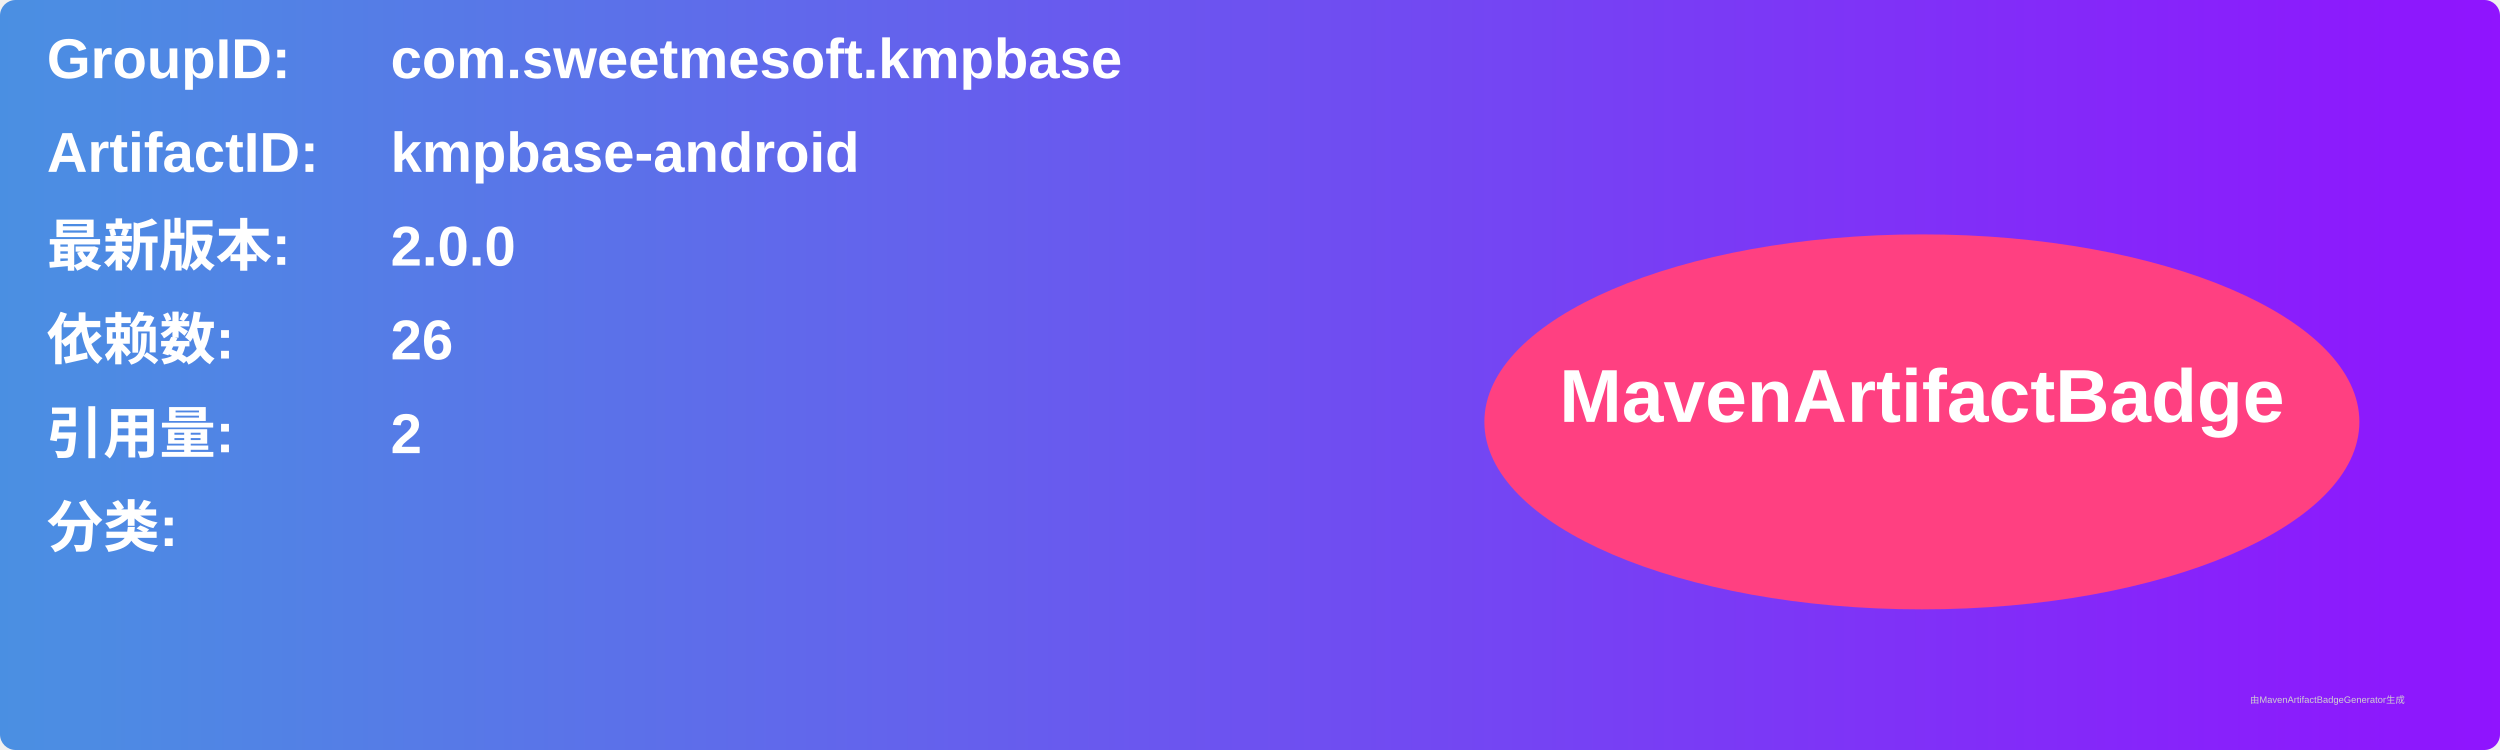
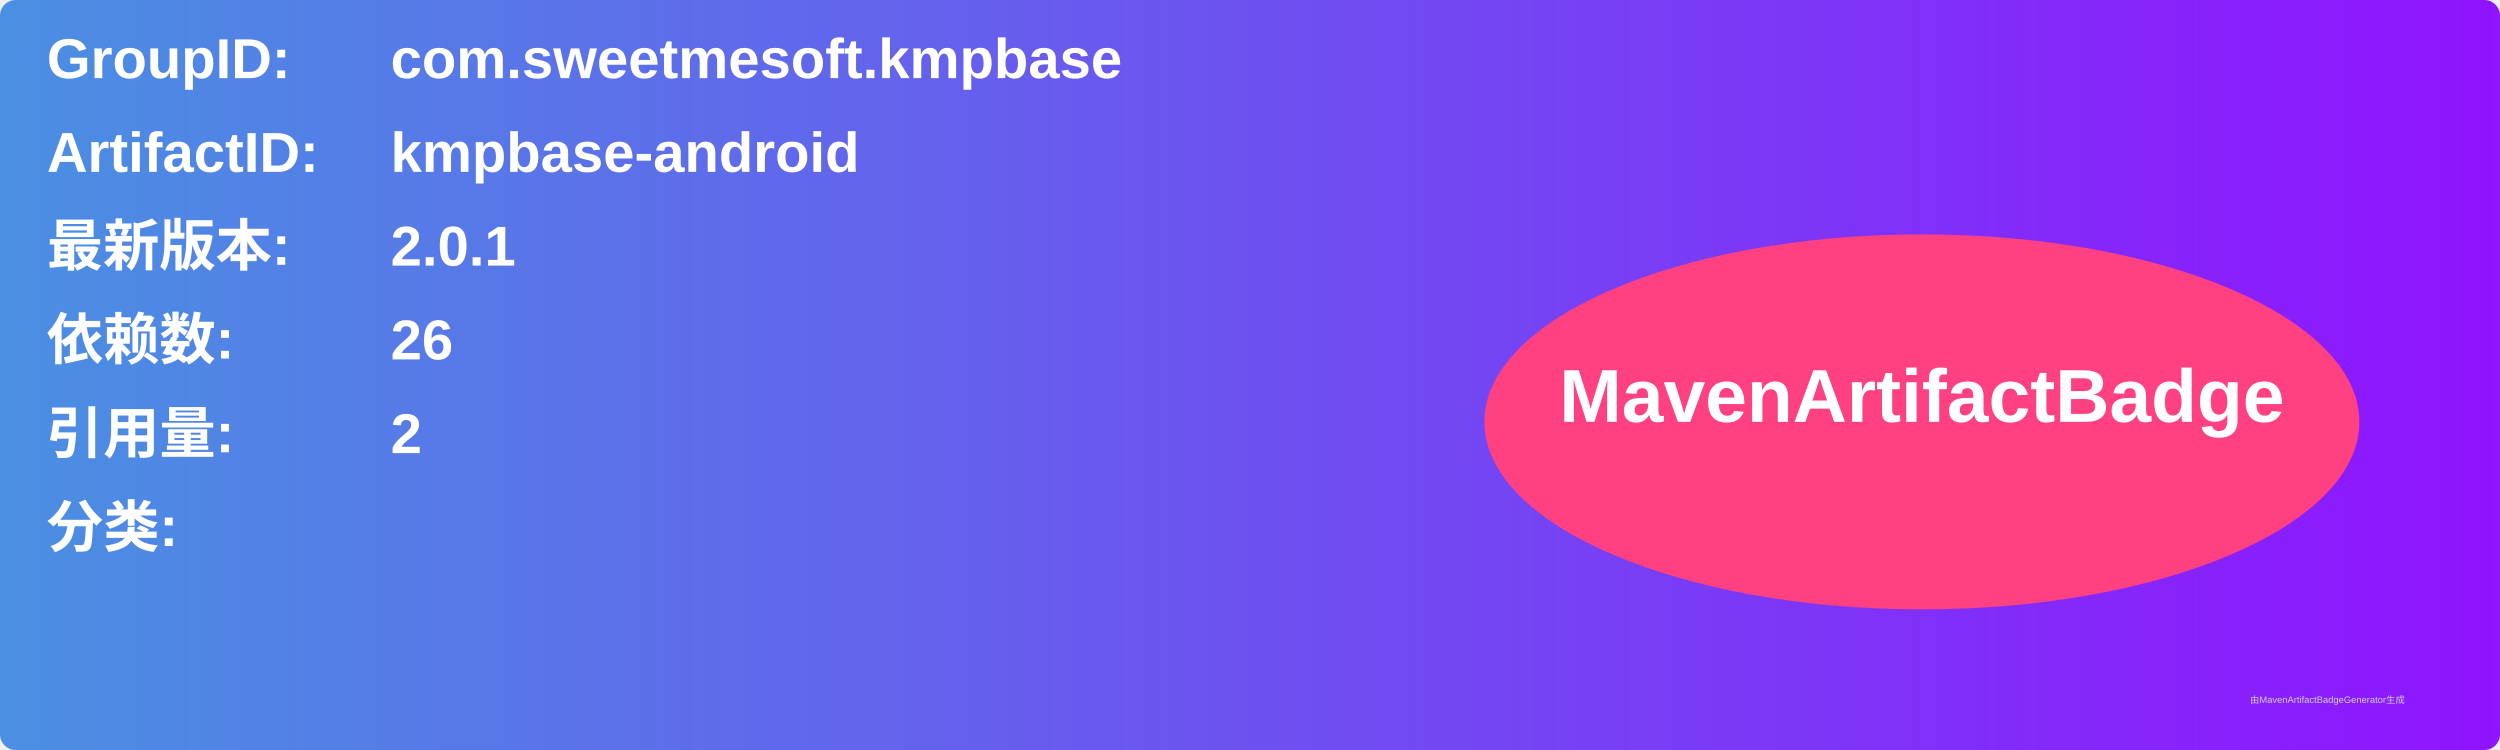
<svg xmlns="http://www.w3.org/2000/svg" width="800" height="240" viewBox="0 0 800 240">
  <linearGradient id="grad" x1="0%" y1="0%" x2="100%" y2="0%">
    <stop offset="0%" stop-color="#4a90e2" />
    <stop offset="100%" stop-color="#9013fe" />
  </linearGradient>
  <rect width="100%" height="100%" rx="5" ry="5" fill="url(#grad)" />
  <g transform="translate(15, 15)">
    <text x="0" y="10" font-family="Arial" font-size="18" fill="white" font-weight="bold" width="260">GroupID:</text>
    <text x="110" y="10" font-family="Arial" font-size="18" fill="white" font-weight="bold" width="460">com.sweetmesoft.kmpbase</text>
    <text x="0" y="40" font-family="Arial" font-size="18" fill="white" font-weight="bold" width="260">ArtifactID:</text>
    <text x="110" y="40" font-family="Arial" font-size="18" fill="white" font-weight="bold" width="460">kmpbase-android</text>
    <text x="0" y="70" font-family="Arial" font-size="18" fill="white" font-weight="bold">最新版本:</text>
    <text x="110" y="70" font-family="Arial" font-size="18" fill="white" font-weight="bold">
-       <tspan font-weight="bold">2.0.0</tspan>
+       <tspan font-weight="bold">2.0.1</tspan>
    </text>
    <text x="0" y="100" font-family="Arial" font-size="18" fill="white" font-weight="bold">依赖数: </text>
    <text x="110" y="100" font-family="Arial" font-size="18" fill="white">
      <tspan font-weight="bold">26</tspan>
    </text>
    <text x="0" y="130" font-family="Arial" font-size="18" fill="white" font-weight="bold">引用量: </text>
    <text x="110" y="130" font-family="Arial" font-size="18" fill="white">
      <tspan font-weight="bold">2</tspan>
    </text>
    <text x="0" y="160" font-family="Arial" font-size="18" fill="white" font-weight="bold">分类:</text>
    <text x="10" y="190" font-family="Arial" font-size="10" fill="white">
      <tspan font-weight="bold" />
    </text>
    <ellipse cx="600" cy="120" rx="140" ry="60" fill="#ff4081" />
    <text x="600" y="120" text-anchor="middle" font-family="Arial" font-size="24" fill="white" font-weight="bold">MavenArtifactBadge</text>
  </g>
  <text x="720" y="225" font-family="Arial" font-size="3" fill="#d0d0d0">由MavenArtifactBadgeGenerator生成</text>
</svg>
